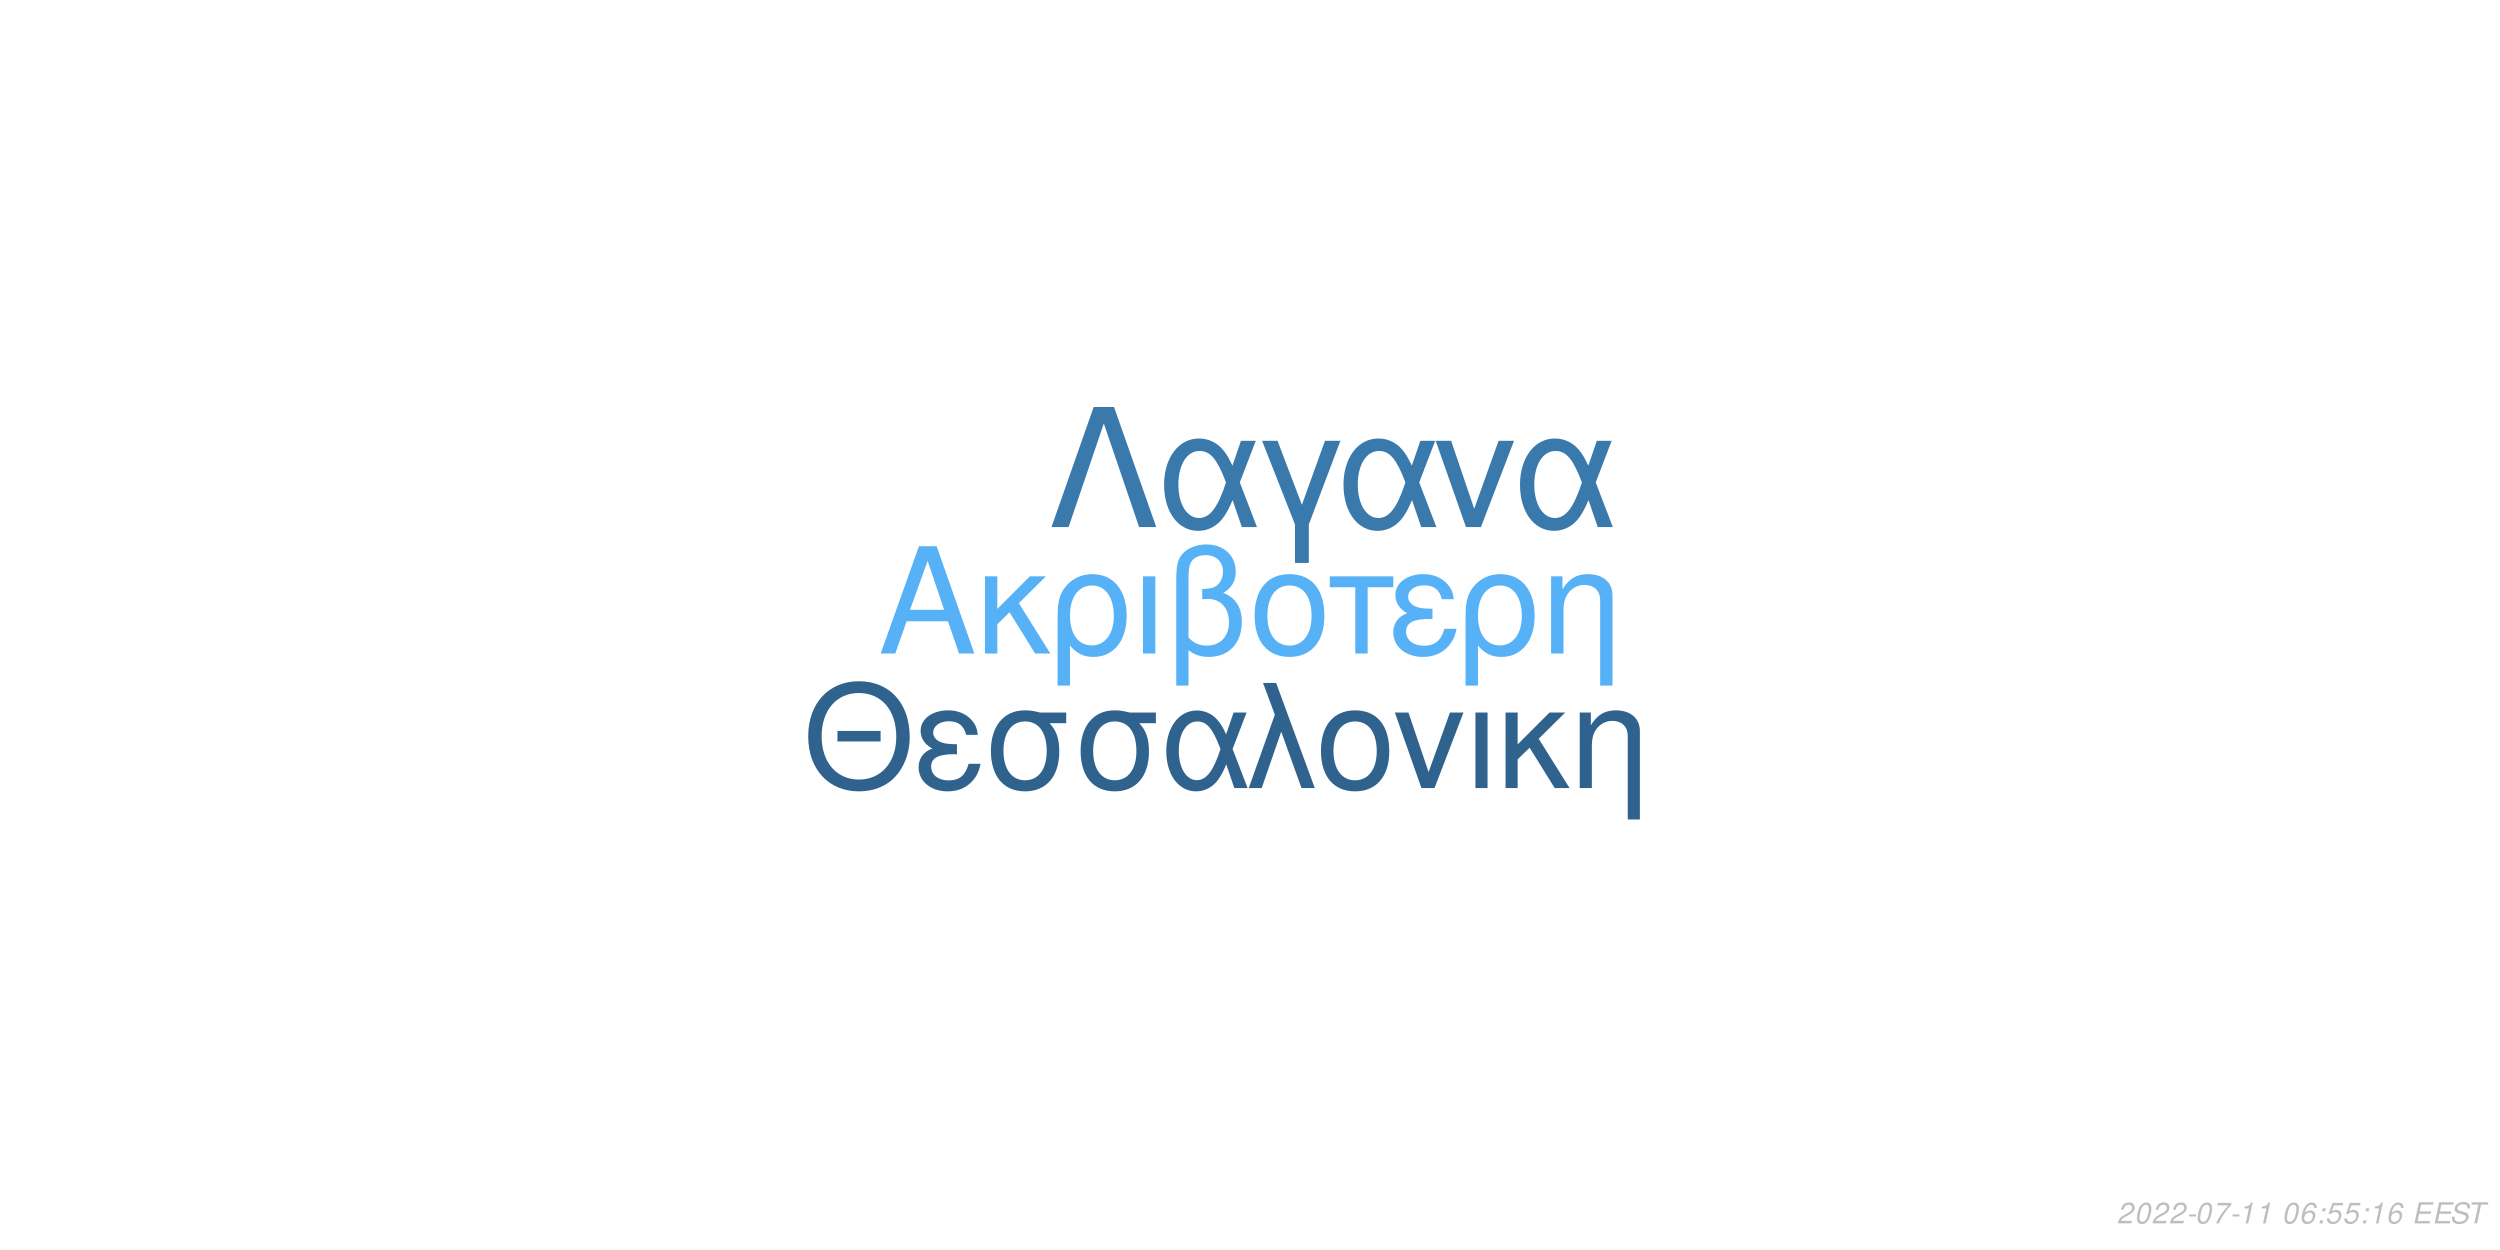
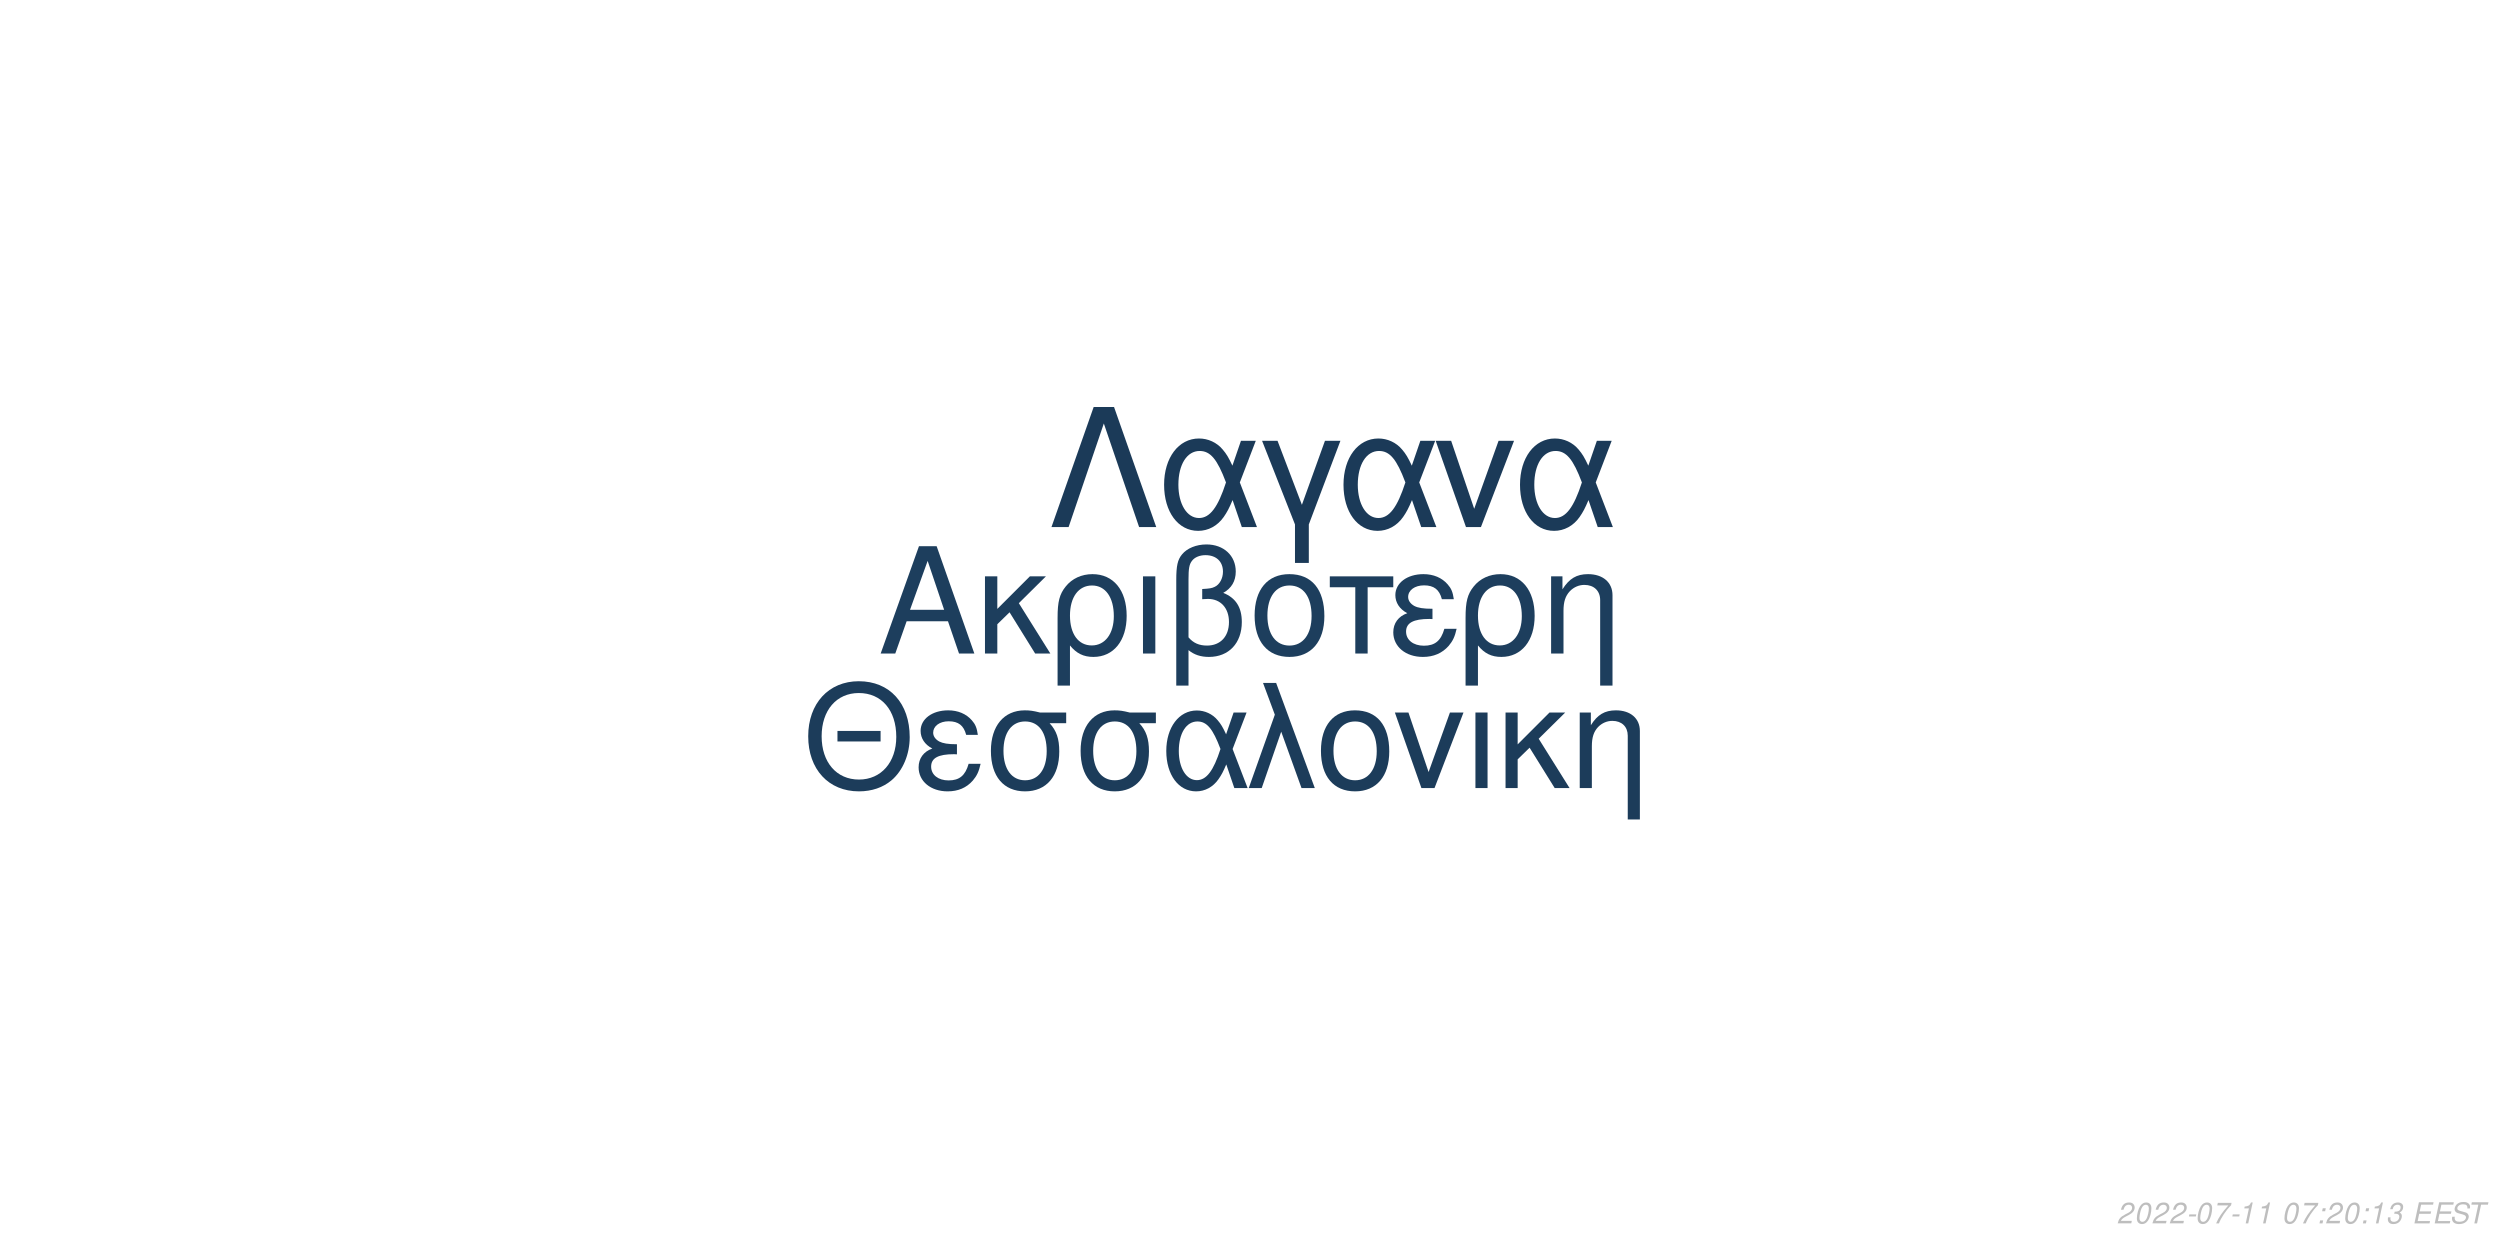
<svg xmlns="http://www.w3.org/2000/svg" xmlns:xlink="http://www.w3.org/1999/xlink" width="864pt" height="432pt" viewBox="0 0 864 432" version="1.1">
  <defs>
    <g>
      <symbol overflow="visible" id="glyph0-0">
        <path style="stroke:none;" d="" />
      </symbol>
      <symbol overflow="visible" id="glyph0-1">
        <path style="stroke:none;" d="M 24.125 -11.141 L 27.938 0 L 33.234 0 L 20.203 -37.094 L 14.094 -37.094 L 0.859 0 L 5.906 0 L 9.828 -11.141 Z M 22.797 -15.109 L 11 -15.109 L 17.094 -32.016 Z M 22.797 -15.109 " />
      </symbol>
      <symbol overflow="visible" id="glyph0-2">
        <path style="stroke:none;" d="M 7.172 -15.422 L 7.172 -26.672 L 2.906 -26.672 L 2.906 0 L 7.172 0 L 7.172 -10.125 L 11.406 -14.25 L 20.25 0 L 25.5 0 L 14.609 -17.406 L 23.969 -26.672 L 18.422 -26.672 Z M 7.172 -15.422 " />
      </symbol>
      <symbol overflow="visible" id="glyph0-3">
        <path style="stroke:none;" d="M 3 11.094 L 7.281 11.094 L 7.281 -2.797 C 9.516 -0.047 11.953 1.172 15.375 1.172 C 22.344 1.172 26.875 -4.422 26.875 -13.031 C 26.875 -21.891 22.297 -27.438 15.062 -27.438 C 11.297 -27.438 7.984 -25.906 5.797 -23.156 C 3.672 -20.516 3 -17.969 3 -12.359 Z M 14.906 -23.516 C 19.547 -23.516 22.438 -19.438 22.438 -12.922 C 22.438 -6.812 19.391 -2.797 14.812 -2.797 C 10.172 -2.797 7.281 -6.766 7.281 -13.125 C 7.281 -19.484 10.234 -23.516 14.906 -23.516 Z M 14.906 -23.516 " />
      </symbol>
      <symbol overflow="visible" id="glyph0-4">
        <path style="stroke:none;" d="M 3.516 0 L 7.781 0 L 7.781 -26.672 L 3.516 -26.672 Z M 3.516 0 " />
      </symbol>
      <symbol overflow="visible" id="glyph0-5">
        <path style="stroke:none;" d="M 4.016 11.094 L 8.25 11.094 L 8.25 -1.172 C 10.172 0.406 12.422 1.172 15.312 1.172 C 22.188 1.172 26.672 -3.609 26.672 -10.891 C 26.672 -15.984 24.578 -19.234 20.25 -20.969 C 23.109 -22.547 24.578 -25.031 24.578 -28.344 C 24.578 -33.844 20.406 -37.703 14.453 -37.703 C 10.938 -37.703 7.734 -36.391 6 -34.25 C 4.484 -32.422 4.016 -30.328 4.016 -25.391 Z M 8.25 -25.656 C 8.25 -29.359 8.5 -30.844 9.469 -32.062 C 10.375 -33.281 12.156 -34 14.094 -34 C 17.812 -34 20.156 -31.812 20.156 -28.297 C 20.156 -25.953 18.984 -23.812 17.297 -23.047 C 16.281 -22.547 15.469 -22.438 12.984 -22.297 L 12.984 -18.781 C 13.734 -18.828 14.344 -18.875 14.969 -18.875 C 19.344 -18.875 22.234 -15.719 22.234 -10.891 C 22.234 -5.906 19.281 -2.75 14.656 -2.75 C 11.953 -2.75 9.922 -3.609 8.25 -5.594 Z M 8.25 -25.656 " />
      </symbol>
      <symbol overflow="visible" id="glyph0-6">
        <path style="stroke:none;" d="M 14.094 -27.438 C 6.562 -27.438 2.094 -22.094 2.094 -13.125 C 2.094 -4.125 6.562 1.172 14.141 1.172 C 21.672 1.172 26.203 -4.172 26.203 -12.922 C 26.203 -22.188 21.828 -27.438 14.094 -27.438 Z M 14.141 -23.516 C 18.938 -23.516 21.781 -19.594 21.781 -12.984 C 21.781 -6.672 18.828 -2.75 14.141 -2.75 C 9.422 -2.75 6.516 -6.672 6.516 -13.125 C 6.516 -19.594 9.422 -23.516 14.141 -23.516 Z M 14.141 -23.516 " />
      </symbol>
      <symbol overflow="visible" id="glyph0-7">
        <path style="stroke:none;" d="M 7.891 0 L 12.156 0 L 12.156 -22.906 L 21.016 -22.906 L 21.016 -26.672 L -0.922 -26.672 L -0.922 -22.906 L 7.891 -22.906 Z M 7.891 0 " />
      </symbol>
      <symbol overflow="visible" id="glyph0-8">
        <path style="stroke:none;" d="M 14.562 -15.469 C 11.344 -15.469 9.562 -15.781 8.297 -16.438 C 6.922 -17.203 6.156 -18.328 6.156 -19.547 C 6.156 -21.891 8.453 -23.562 11.656 -23.562 C 15.062 -23.562 16.953 -22.094 17.812 -18.781 L 21.938 -18.781 C 21.578 -21.266 21.062 -22.5 19.797 -23.922 C 17.812 -26.203 14.906 -27.438 11.453 -27.438 C 5.797 -27.438 1.734 -24.375 1.734 -20.203 C 1.734 -17.609 3.156 -15.375 5.859 -13.938 C 2.797 -12.875 1.016 -10.484 1.016 -7.328 C 1.016 -2.391 5.297 1.172 11.25 1.172 C 14.969 1.172 17.906 -0.109 20.156 -2.641 C 21.578 -4.328 22.297 -5.797 22.906 -8.547 L 18.672 -8.547 C 17.5 -4.422 15.422 -2.703 11.609 -2.703 C 7.938 -2.703 5.438 -4.688 5.438 -7.578 C 5.438 -10.578 7.938 -11.953 13.484 -11.953 C 13.641 -11.953 14.094 -11.953 14.562 -11.906 Z M 14.562 -15.469 " />
      </symbol>
      <symbol overflow="visible" id="glyph0-9">
        <path style="stroke:none;" d="M 3.562 -26.672 L 3.562 0 L 7.844 0 L 7.844 -14.703 C 7.844 -17.906 8.5 -19.891 10.031 -21.531 C 11.406 -22.953 13.188 -23.719 15.062 -23.719 C 18.375 -23.719 20.516 -21.672 20.516 -18.469 L 20.516 11.094 L 24.781 11.094 L 24.781 -20.156 C 24.781 -24.578 21.469 -27.438 16.328 -27.438 C 12.359 -27.438 9.828 -25.906 7.484 -22.188 L 7.484 -26.672 Z M 3.562 -26.672 " />
      </symbol>
      <symbol overflow="visible" id="glyph1-0">
        <path style="stroke:none;" d="" />
      </symbol>
      <symbol overflow="visible" id="glyph1-1">
        <path style="stroke:none;" d="M 26.859 -19.734 L 11.953 -19.734 L 11.953 -16.094 L 26.859 -16.094 Z M 19.328 -36.922 C 8.922 -36.922 1.844 -29.25 1.844 -17.891 C 1.844 -6.484 8.875 1.141 19.391 1.141 C 23.812 1.141 27.703 -0.203 30.641 -2.688 C 34.578 -6.031 36.922 -11.656 36.922 -17.594 C 36.922 -29.297 30 -36.922 19.328 -36.922 Z M 19.328 -32.844 C 27.203 -32.844 32.281 -26.906 32.281 -17.688 C 32.281 -8.922 27.062 -2.938 19.391 -2.938 C 11.609 -2.938 6.484 -8.922 6.484 -17.891 C 6.484 -26.859 11.609 -32.844 19.328 -32.844 Z M 19.328 -32.844 " />
      </symbol>
      <symbol overflow="visible" id="glyph1-2">
        <path style="stroke:none;" d="M 14.25 -15.141 C 11.109 -15.141 9.375 -15.453 8.125 -16.094 C 6.781 -16.844 6.031 -17.938 6.031 -19.141 C 6.031 -21.422 8.266 -23.078 11.406 -23.078 C 14.75 -23.078 16.594 -21.625 17.438 -18.391 L 21.469 -18.391 C 21.125 -20.828 20.625 -22.031 19.391 -23.422 C 17.438 -25.656 14.594 -26.859 11.219 -26.859 C 5.688 -26.859 1.688 -23.875 1.688 -19.781 C 1.688 -17.234 3.094 -15.047 5.734 -13.656 C 2.734 -12.609 1 -10.266 1 -7.172 C 1 -2.344 5.188 1.141 11.016 1.141 C 14.656 1.141 17.547 -0.094 19.734 -2.594 C 21.125 -4.234 21.828 -5.688 22.422 -8.375 L 18.281 -8.375 C 17.141 -4.328 15.094 -2.641 11.359 -2.641 C 7.766 -2.641 5.328 -4.578 5.328 -7.422 C 5.328 -10.359 7.766 -11.703 13.203 -11.703 C 13.359 -11.703 13.797 -11.703 14.25 -11.656 Z M 14.25 -15.141 " />
      </symbol>
      <symbol overflow="visible" id="glyph1-3">
        <path style="stroke:none;" d="M 29 -26.109 L 19.938 -26.109 C 17.594 -26.703 16.438 -26.859 14.703 -26.859 C 7.469 -26.859 2.984 -21.469 2.984 -12.859 C 2.984 -4.031 7.375 1.141 14.797 1.141 C 22.172 1.141 26.609 -4.078 26.609 -12.656 C 26.609 -17.047 25.656 -19.828 23.266 -22.422 L 29 -22.422 Z M 14.797 -23.016 C 19.531 -23.016 22.266 -19.234 22.266 -12.75 C 22.266 -6.531 19.438 -2.688 14.797 -2.688 C 10.172 -2.688 7.328 -6.531 7.328 -12.859 C 7.328 -19.188 10.172 -23.016 14.797 -23.016 Z M 14.797 -23.016 " />
      </symbol>
      <symbol overflow="visible" id="glyph1-4">
        <path style="stroke:none;" d="M 29.344 -26.109 L 24.859 -26.109 L 22.266 -18.578 C 21.125 -21.031 20.484 -22.125 19.328 -23.469 C 17.547 -25.609 14.906 -26.812 12.156 -26.812 C 5.984 -26.812 1.594 -20.984 1.594 -12.812 C 1.594 -4.578 5.828 1.141 11.906 1.141 C 14.953 1.141 17.734 -0.344 19.625 -3.047 C 20.672 -4.531 21.281 -5.688 22.328 -8.172 L 25.109 0 L 29.703 0 L 24.516 -13.5 Z M 20.328 -13.5 C 17.891 -5.922 15.453 -2.734 12.156 -2.734 C 8.516 -2.734 5.922 -6.922 5.922 -12.812 C 5.922 -18.938 8.516 -23.016 12.359 -23.016 C 15.594 -23.016 17.688 -20.531 20.328 -13.5 Z M 20.328 -13.5 " />
      </symbol>
      <symbol overflow="visible" id="glyph1-5">
        <path style="stroke:none;" d="M 1.094 0 L 5.578 0 L 12.312 -19.484 L 19.328 0 L 23.922 0 L 10.562 -36.328 L 6.031 -36.328 L 10.109 -25.359 Z M 1.094 0 " />
      </symbol>
      <symbol overflow="visible" id="glyph1-6">
        <path style="stroke:none;" d="M 13.797 -26.859 C 6.422 -26.859 2.047 -21.625 2.047 -12.859 C 2.047 -4.031 6.422 1.141 13.859 1.141 C 21.234 1.141 25.656 -4.078 25.656 -12.656 C 25.656 -21.719 21.375 -26.859 13.797 -26.859 Z M 13.859 -23.016 C 18.531 -23.016 21.328 -19.188 21.328 -12.703 C 21.328 -6.531 18.438 -2.688 13.859 -2.688 C 9.219 -2.688 6.375 -6.531 6.375 -12.859 C 6.375 -19.188 9.219 -23.016 13.859 -23.016 Z M 13.859 -23.016 " />
      </symbol>
      <symbol overflow="visible" id="glyph1-7">
        <path style="stroke:none;" d="M 14.297 0 L 24.312 -26.109 L 19.625 -26.109 L 12.25 -5.531 L 5.281 -26.109 L 0.594 -26.109 L 9.766 0 Z M 14.297 0 " />
      </symbol>
      <symbol overflow="visible" id="glyph1-8">
        <path style="stroke:none;" d="M 3.438 0 L 7.625 0 L 7.625 -26.109 L 3.438 -26.109 Z M 3.438 0 " />
      </symbol>
      <symbol overflow="visible" id="glyph1-9">
        <path style="stroke:none;" d="M 7.031 -15.094 L 7.031 -26.109 L 2.844 -26.109 L 2.844 0 L 7.031 0 L 7.031 -9.922 L 11.156 -13.953 L 19.828 0 L 24.969 0 L 14.297 -17.047 L 23.469 -26.109 L 18.031 -26.109 Z M 7.031 -15.094 " />
      </symbol>
      <symbol overflow="visible" id="glyph1-10">
        <path style="stroke:none;" d="M 3.484 -26.109 L 3.484 0 L 7.672 0 L 7.672 -14.406 C 7.672 -17.547 8.328 -19.484 9.812 -21.078 C 11.156 -22.469 12.906 -23.219 14.75 -23.219 C 17.984 -23.219 20.078 -21.234 20.078 -18.094 L 20.078 10.859 L 24.266 10.859 L 24.266 -19.734 C 24.266 -24.062 21.031 -26.859 16 -26.859 C 12.109 -26.859 9.609 -25.359 7.328 -21.719 L 7.328 -26.109 Z M 3.484 -26.109 " />
      </symbol>
      <symbol overflow="visible" id="glyph2-0">
        <path style="stroke:none;" d="" />
      </symbol>
      <symbol overflow="visible" id="glyph2-1">
        <path style="stroke:none;" d="M 22.531 -41.484 L 15.484 -41.484 L 0.906 0 L 6.828 0 L 19 -35.797 L 31.188 0 L 37.109 0 Z M 22.531 -41.484 " />
      </symbol>
      <symbol overflow="visible" id="glyph2-2">
        <path style="stroke:none;" d="M 33.516 -29.812 L 28.391 -29.812 L 25.438 -21.219 C 24.125 -24.016 23.391 -25.266 22.078 -26.797 C 20.031 -29.25 17.016 -30.609 13.891 -30.609 C 6.828 -30.609 1.828 -23.953 1.828 -14.625 C 1.828 -5.234 6.656 1.312 13.594 1.312 C 17.078 1.312 20.266 -0.391 22.422 -3.469 C 23.609 -5.172 24.297 -6.484 25.5 -9.328 L 28.688 0 L 33.922 0 L 28 -15.422 Z M 23.219 -15.422 C 20.422 -6.766 17.641 -3.125 13.891 -3.125 C 9.734 -3.125 6.766 -7.906 6.766 -14.625 C 6.766 -21.625 9.734 -26.297 14.109 -26.297 C 17.812 -26.297 20.203 -23.453 23.219 -15.422 Z M 23.219 -15.422 " />
      </symbol>
      <symbol overflow="visible" id="glyph2-3">
        <path style="stroke:none;" d="M 12.062 12.406 L 16.844 12.406 L 16.844 -0.906 L 27.766 -29.812 L 22.422 -29.812 L 14.453 -7.688 L 6.031 -29.812 L 0.688 -29.812 L 12.062 -0.906 Z M 12.062 12.406 " />
      </symbol>
      <symbol overflow="visible" id="glyph2-4">
        <path style="stroke:none;" d="M 16.328 0 L 27.766 -29.812 L 22.422 -29.812 L 14 -6.312 L 6.031 -29.812 L 0.688 -29.812 L 11.156 0 Z M 16.328 0 " />
      </symbol>
      <symbol overflow="visible" id="glyph3-0">
        <path style="stroke:none;" d="" />
      </symbol>
      <symbol overflow="visible" id="glyph3-1">
        <path style="stroke:none;" d="M 5.234 -0.875 L 1.469 -0.875 C 1.641 -1.375 2.203 -1.891 3.109 -2.344 L 4.234 -2.938 C 5.562 -3.625 6.219 -4.469 6.219 -5.484 C 6.219 -5.938 6.062 -6.359 5.797 -6.656 C 5.469 -7.047 4.984 -7.234 4.312 -7.234 C 2.766 -7.234 1.891 -6.453 1.484 -4.734 L 2.375 -4.734 C 2.484 -5.188 2.609 -5.484 2.797 -5.75 C 3.094 -6.203 3.609 -6.453 4.188 -6.453 C 4.891 -6.453 5.344 -6.031 5.344 -5.375 C 5.344 -4.703 4.859 -4.094 4.016 -3.656 L 2.984 -3.125 C 1.234 -2.188 0.797 -1.656 0.344 -0.016 L 5.047 -0.016 Z M 5.234 -0.875 " />
      </symbol>
      <symbol overflow="visible" id="glyph3-2">
        <path style="stroke:none;" d="M 4.203 -7.234 C 3.375 -7.234 2.688 -6.812 2.125 -5.984 C 1.484 -5.047 0.984 -3.188 0.984 -1.734 C 0.984 -1.109 1.172 -0.562 1.484 -0.266 C 1.797 0.047 2.281 0.234 2.766 0.234 C 3.625 0.234 4.281 -0.156 4.859 -1.016 C 5.516 -1.953 6 -3.797 6 -5.266 C 6 -6.5 5.328 -7.234 4.203 -7.234 Z M 4.094 -6.453 C 4.734 -6.453 5.125 -5.984 5.125 -5.156 C 5.125 -4.203 4.781 -2.625 4.406 -1.812 C 3.984 -0.938 3.516 -0.547 2.875 -0.547 C 2.25 -0.547 1.875 -1.031 1.875 -1.828 C 1.875 -2.797 2.203 -4.344 2.594 -5.203 C 2.984 -6.047 3.453 -6.453 4.094 -6.453 Z M 4.094 -6.453 " />
      </symbol>
      <symbol overflow="visible" id="glyph3-3">
        <path style="stroke:none;" d="M 3.516 -3.125 L 1.125 -3.125 L 0.969 -2.406 L 3.359 -2.406 Z M 3.516 -3.125 " />
      </symbol>
      <symbol overflow="visible" id="glyph3-4">
        <path style="stroke:none;" d="M 6.703 -7.094 L 1.953 -7.094 L 1.766 -6.219 L 5.594 -6.219 C 3.344 -3.688 2.266 -2.109 1.375 0 L 2.344 0 C 3.031 -1.906 4.828 -4.594 6.547 -6.281 Z M 6.703 -7.094 " />
      </symbol>
      <symbol overflow="visible" id="glyph3-5">
        <path style="stroke:none;" d="M 3.703 -5.188 L 2.594 0 L 3.469 0 L 5.016 -7.234 L 4.438 -7.234 C 3.906 -6.156 3.688 -6.016 2.234 -5.812 L 2.109 -5.188 Z M 3.703 -5.188 " />
      </symbol>
      <symbol overflow="visible" id="glyph3-6">
        <path style="stroke:none;" d="" />
      </symbol>
      <symbol overflow="visible" id="glyph3-7">
-         <path style="stroke:none;" d="M 6.125 -5.344 L 6.141 -5.625 C 6.141 -6.609 5.453 -7.234 4.391 -7.234 C 3.438 -7.234 2.641 -6.719 2.016 -5.703 C 1.422 -4.781 0.938 -2.953 0.938 -1.688 C 0.938 -0.516 1.688 0.234 2.859 0.234 C 3.703 0.234 4.438 -0.156 5 -0.875 C 5.406 -1.422 5.672 -2.156 5.672 -2.766 C 5.672 -3.812 4.969 -4.5 3.906 -4.5 C 3.234 -4.5 2.672 -4.234 2.094 -3.625 C 2.406 -5.375 3.234 -6.453 4.25 -6.453 C 4.703 -6.453 5.062 -6.234 5.172 -5.844 C 5.203 -5.719 5.234 -5.578 5.25 -5.344 Z M 3.656 -3.734 C 4.344 -3.734 4.797 -3.281 4.797 -2.625 C 4.797 -1.469 3.984 -0.547 2.984 -0.547 C 2.297 -0.547 1.812 -1.047 1.812 -1.766 C 1.812 -2.859 2.625 -3.734 3.656 -3.734 Z M 3.656 -3.734 " />
+         <path style="stroke:none;" d="M 2.359 -1.031 L 1.312 -1.031 L 1.094 0 L 2.141 0 Z M 3.266 -5.234 L 2.219 -5.234 L 2 -4.203 L 3.047 -4.203 Z M 3.266 -5.234 " />
      </symbol>
      <symbol overflow="visible" id="glyph3-8">
-         <path style="stroke:none;" d="M 2.359 -1.031 L 1.312 -1.031 L 1.094 0 L 2.141 0 Z M 3.266 -5.234 L 2.219 -5.234 L 2 -4.203 L 3.047 -4.203 Z M 3.266 -5.234 " />
+         <path style="stroke:none;" d="M 2.922 -3.312 C 3.125 -3.344 3.234 -3.344 3.375 -3.344 C 4.203 -3.344 4.688 -3 4.688 -2.406 C 4.688 -1.312 3.906 -0.547 2.781 -0.547 C 2.047 -0.547 1.594 -0.938 1.594 -1.562 C 1.594 -1.719 1.609 -1.844 1.656 -2.094 L 0.766 -2.094 C 0.734 -1.797 0.719 -1.641 0.719 -1.469 C 0.719 -0.375 1.406 0.234 2.641 0.234 C 3.547 0.234 4.297 -0.078 4.812 -0.656 C 5.266 -1.156 5.562 -1.875 5.562 -2.547 C 5.562 -3.125 5.344 -3.453 4.797 -3.734 C 5.641 -4.234 6.016 -4.844 6.016 -5.734 C 6.016 -6.656 5.312 -7.234 4.203 -7.234 C 3.375 -7.234 2.672 -6.938 2.188 -6.375 C 1.891 -6.031 1.703 -5.641 1.516 -4.906 L 2.391 -4.906 C 2.5 -5.359 2.594 -5.594 2.734 -5.812 C 3.047 -6.234 3.516 -6.453 4.078 -6.453 C 4.734 -6.453 5.141 -6.125 5.141 -5.578 C 5.141 -5.188 5.016 -4.797 4.797 -4.547 C 4.516 -4.234 4 -4.062 3.266 -4.062 L 3.078 -4.062 Z M 2.922 -3.312 " />
      </symbol>
      <symbol overflow="visible" id="glyph3-9">
-         <path style="stroke:none;" d="M 6.297 -7.094 L 2.594 -7.094 L 1.234 -3.234 L 2.047 -3.234 C 2.656 -3.766 2.938 -3.906 3.531 -3.906 C 4.328 -3.906 4.797 -3.453 4.797 -2.688 C 4.797 -1.438 3.969 -0.547 2.828 -0.547 C 2.031 -0.547 1.609 -0.938 1.578 -1.734 L 0.703 -1.734 L 0.703 -1.516 C 0.703 -0.938 0.844 -0.547 1.188 -0.266 C 1.562 0.062 2.078 0.234 2.703 0.234 C 3.656 0.234 4.391 -0.156 4.984 -0.922 C 5.422 -1.5 5.672 -2.234 5.672 -2.953 C 5.672 -4 4.938 -4.672 3.812 -4.672 C 3.328 -4.672 2.906 -4.547 2.406 -4.234 L 3.109 -6.219 L 6.109 -6.219 Z M 6.297 -7.094 " />
+         <path style="stroke:none;" d="M 2.547 -3.312 L 6.5 -3.312 L 6.688 -4.141 L 2.719 -4.141 L 3.219 -6.469 L 7.344 -6.469 L 7.516 -7.297 L 2.453 -7.297 L 0.906 0 L 6.125 0 L 6.297 -0.812 L 2.016 -0.812 Z M 2.547 -3.312 " />
      </symbol>
      <symbol overflow="visible" id="glyph3-10">
-         <path style="stroke:none;" d="M 2.547 -3.312 L 6.5 -3.312 L 6.688 -4.141 L 2.719 -4.141 L 3.219 -6.469 L 7.344 -6.469 L 7.516 -7.297 L 2.453 -7.297 L 0.906 0 L 6.125 0 L 6.297 -0.812 L 2.016 -0.812 Z M 2.547 -3.312 " />
+         <path style="stroke:none;" d="M 7.062 -5.156 C 7.125 -5.438 7.141 -5.562 7.141 -5.703 C 7.141 -6.156 6.938 -6.594 6.594 -6.891 C 6.188 -7.25 5.656 -7.406 4.875 -7.406 C 3.844 -7.406 3.047 -7.125 2.5 -6.562 C 2.094 -6.141 1.781 -5.438 1.781 -4.922 C 1.781 -4.297 2.219 -3.766 2.891 -3.562 L 4.594 -3.094 C 5.406 -2.859 5.734 -2.578 5.734 -2.094 C 5.734 -1.781 5.547 -1.406 5.266 -1.141 C 4.844 -0.766 4.266 -0.578 3.453 -0.578 C 2.328 -0.578 1.812 -0.984 1.812 -1.906 C 1.812 -2.047 1.812 -2.125 1.844 -2.312 L 0.984 -2.312 C 0.906 -2.062 0.891 -1.906 0.891 -1.688 C 0.891 -0.484 1.797 0.234 3.297 0.234 C 4.359 0.234 5.234 -0.062 5.812 -0.609 C 6.344 -1.078 6.688 -1.797 6.688 -2.375 C 6.688 -2.641 6.609 -2.906 6.453 -3.156 C 6.234 -3.5 5.938 -3.703 5.469 -3.828 L 3.75 -4.312 C 2.984 -4.547 2.734 -4.734 2.734 -5.188 C 2.734 -5.547 2.875 -5.844 3.188 -6.109 C 3.547 -6.438 4.031 -6.594 4.703 -6.594 C 5.266 -6.594 5.688 -6.484 5.906 -6.297 C 6.094 -6.125 6.219 -5.797 6.219 -5.516 C 6.219 -5.422 6.203 -5.344 6.188 -5.156 Z M 7.062 -5.156 " />
      </symbol>
      <symbol overflow="visible" id="glyph3-11">
-         <path style="stroke:none;" d="M 7.062 -5.156 C 7.125 -5.438 7.141 -5.562 7.141 -5.703 C 7.141 -6.156 6.938 -6.594 6.594 -6.891 C 6.188 -7.25 5.656 -7.406 4.875 -7.406 C 3.844 -7.406 3.047 -7.125 2.5 -6.562 C 2.094 -6.141 1.781 -5.438 1.781 -4.922 C 1.781 -4.297 2.219 -3.766 2.891 -3.562 L 4.594 -3.094 C 5.406 -2.859 5.734 -2.578 5.734 -2.094 C 5.734 -1.781 5.547 -1.406 5.266 -1.141 C 4.844 -0.766 4.266 -0.578 3.453 -0.578 C 2.328 -0.578 1.812 -0.984 1.812 -1.906 C 1.812 -2.047 1.812 -2.125 1.844 -2.312 L 0.984 -2.312 C 0.906 -2.062 0.891 -1.906 0.891 -1.688 C 0.891 -0.484 1.797 0.234 3.297 0.234 C 4.359 0.234 5.234 -0.062 5.812 -0.609 C 6.344 -1.078 6.688 -1.797 6.688 -2.375 C 6.688 -2.641 6.609 -2.906 6.453 -3.156 C 6.234 -3.5 5.938 -3.703 5.469 -3.828 L 3.75 -4.312 C 2.984 -4.547 2.734 -4.734 2.734 -5.188 C 2.734 -5.547 2.875 -5.844 3.188 -6.109 C 3.547 -6.438 4.031 -6.594 4.703 -6.594 C 5.266 -6.594 5.688 -6.484 5.906 -6.297 C 6.094 -6.125 6.219 -5.797 6.219 -5.516 C 6.219 -5.422 6.203 -5.344 6.188 -5.156 Z M 7.062 -5.156 " />
-       </symbol>
-       <symbol overflow="visible" id="glyph3-12">
        <path style="stroke:none;" d="M 4.938 -6.469 L 7.312 -6.469 L 7.484 -7.297 L 1.75 -7.297 L 1.578 -6.469 L 3.984 -6.469 L 2.609 0 L 3.547 0 Z M 4.938 -6.469 " />
      </symbol>
    </g>
  </defs>
  <g id="surface1">
    <rect x="0" y="0" width="864" height="432" style="fill:rgb(100%,100%,100%);fill-opacity:1;stroke:none;" />
-     <g style="fill:rgb(33.725%,69.412%,96.863%);fill-opacity:1;">
+     <g style="fill:rgb(11.373%,24.314%,36.471%);fill-opacity:1;">
      <use xlink:href="#glyph0-1" x="303.5" y="225.861" />
      <use xlink:href="#glyph0-2" x="337.5" y="225.861" />
      <use xlink:href="#glyph0-3" x="362.5" y="225.861" />
      <use xlink:href="#glyph0-4" x="391.5" y="225.861" />
      <use xlink:href="#glyph0-5" x="402.5" y="225.861" />
      <use xlink:href="#glyph0-6" x="431.5" y="225.861" />
      <use xlink:href="#glyph0-7" x="460.5" y="225.861" />
      <use xlink:href="#glyph0-8" x="480.5" y="225.861" />
      <use xlink:href="#glyph0-3" x="503.5" y="225.861" />
      <use xlink:href="#glyph0-9" x="532.5" y="225.861" />
    </g>
-     <g style="fill:rgb(18.431%,38.824%,55.686%);fill-opacity:1;">
+     <g style="fill:rgb(10.98%,23.529%,35.294%);fill-opacity:1;">
      <use xlink:href="#glyph1-1" x="277.473" y="272.354" />
      <use xlink:href="#glyph1-2" x="316.473" y="272.354" />
      <use xlink:href="#glyph1-3" x="339.473" y="272.354" />
      <use xlink:href="#glyph1-3" x="370.473" y="272.354" />
      <use xlink:href="#glyph1-4" x="401.473" y="272.354" />
      <use xlink:href="#glyph1-5" x="430.473" y="272.354" />
      <use xlink:href="#glyph1-6" x="454.473" y="272.354" />
      <use xlink:href="#glyph1-7" x="481.473" y="272.354" />
      <use xlink:href="#glyph1-8" x="506.473" y="272.354" />
      <use xlink:href="#glyph1-9" x="517.473" y="272.354" />
      <use xlink:href="#glyph1-10" x="542.473" y="272.354" />
    </g>
-     <g style="fill:rgb(22.745%,47.451%,67.451%);fill-opacity:1;">
+     <g style="fill:rgb(10.588%,22.745%,34.51%);fill-opacity:1;">
      <use xlink:href="#glyph2-1" x="362.484" y="182.152" />
      <use xlink:href="#glyph2-2" x="400.484" y="182.152" />
      <use xlink:href="#glyph2-3" x="435.484" y="182.152" />
      <use xlink:href="#glyph2-2" x="462.484" y="182.152" />
      <use xlink:href="#glyph2-4" x="495.484" y="182.152" />
      <use xlink:href="#glyph2-2" x="523.484" y="182.152" />
    </g>
    <g style="fill:rgb(74.51%,74.51%,74.51%);fill-opacity:1;">
      <use xlink:href="#glyph3-1" x="731.52" y="422.81" />
      <use xlink:href="#glyph3-2" x="737.52" y="422.81" />
      <use xlink:href="#glyph3-1" x="743.52" y="422.81" />
      <use xlink:href="#glyph3-1" x="749.52" y="422.81" />
      <use xlink:href="#glyph3-3" x="755.52" y="422.81" />
      <use xlink:href="#glyph3-2" x="758.52" y="422.81" />
      <use xlink:href="#glyph3-4" x="764.52" y="422.81" />
      <use xlink:href="#glyph3-3" x="770.52" y="422.81" />
      <use xlink:href="#glyph3-5" x="773.52" y="422.81" />
      <use xlink:href="#glyph3-5" x="779.52" y="422.81" />
      <use xlink:href="#glyph3-6" x="785.52" y="422.81" />
      <use xlink:href="#glyph3-2" x="788.52" y="422.81" />
-       <use xlink:href="#glyph3-7" x="794.52" y="422.81" />
-       <use xlink:href="#glyph3-8" x="800.52" y="422.81" />
-       <use xlink:href="#glyph3-9" x="803.52" y="422.81" />
-       <use xlink:href="#glyph3-9" x="809.52" y="422.81" />
-       <use xlink:href="#glyph3-8" x="815.52" y="422.81" />
+       <use xlink:href="#glyph3-4" x="794.52" y="422.81" />
+       <use xlink:href="#glyph3-7" x="800.52" y="422.81" />
+       <use xlink:href="#glyph3-1" x="803.52" y="422.81" />
+       <use xlink:href="#glyph3-2" x="809.52" y="422.81" />
+       <use xlink:href="#glyph3-7" x="815.52" y="422.81" />
      <use xlink:href="#glyph3-5" x="818.52" y="422.81" />
-       <use xlink:href="#glyph3-7" x="824.52" y="422.81" />
+       <use xlink:href="#glyph3-8" x="824.52" y="422.81" />
      <use xlink:href="#glyph3-6" x="830.52" y="422.81" />
-       <use xlink:href="#glyph3-10" x="833.52" y="422.81" />
-       <use xlink:href="#glyph3-10" x="840.52" y="422.81" />
-       <use xlink:href="#glyph3-11" x="846.52" y="422.81" />
-       <use xlink:href="#glyph3-12" x="852.52" y="422.81" />
+       <use xlink:href="#glyph3-9" x="833.52" y="422.81" />
+       <use xlink:href="#glyph3-9" x="840.52" y="422.81" />
+       <use xlink:href="#glyph3-10" x="846.52" y="422.81" />
+       <use xlink:href="#glyph3-11" x="852.52" y="422.81" />
    </g>
  </g>
</svg>
